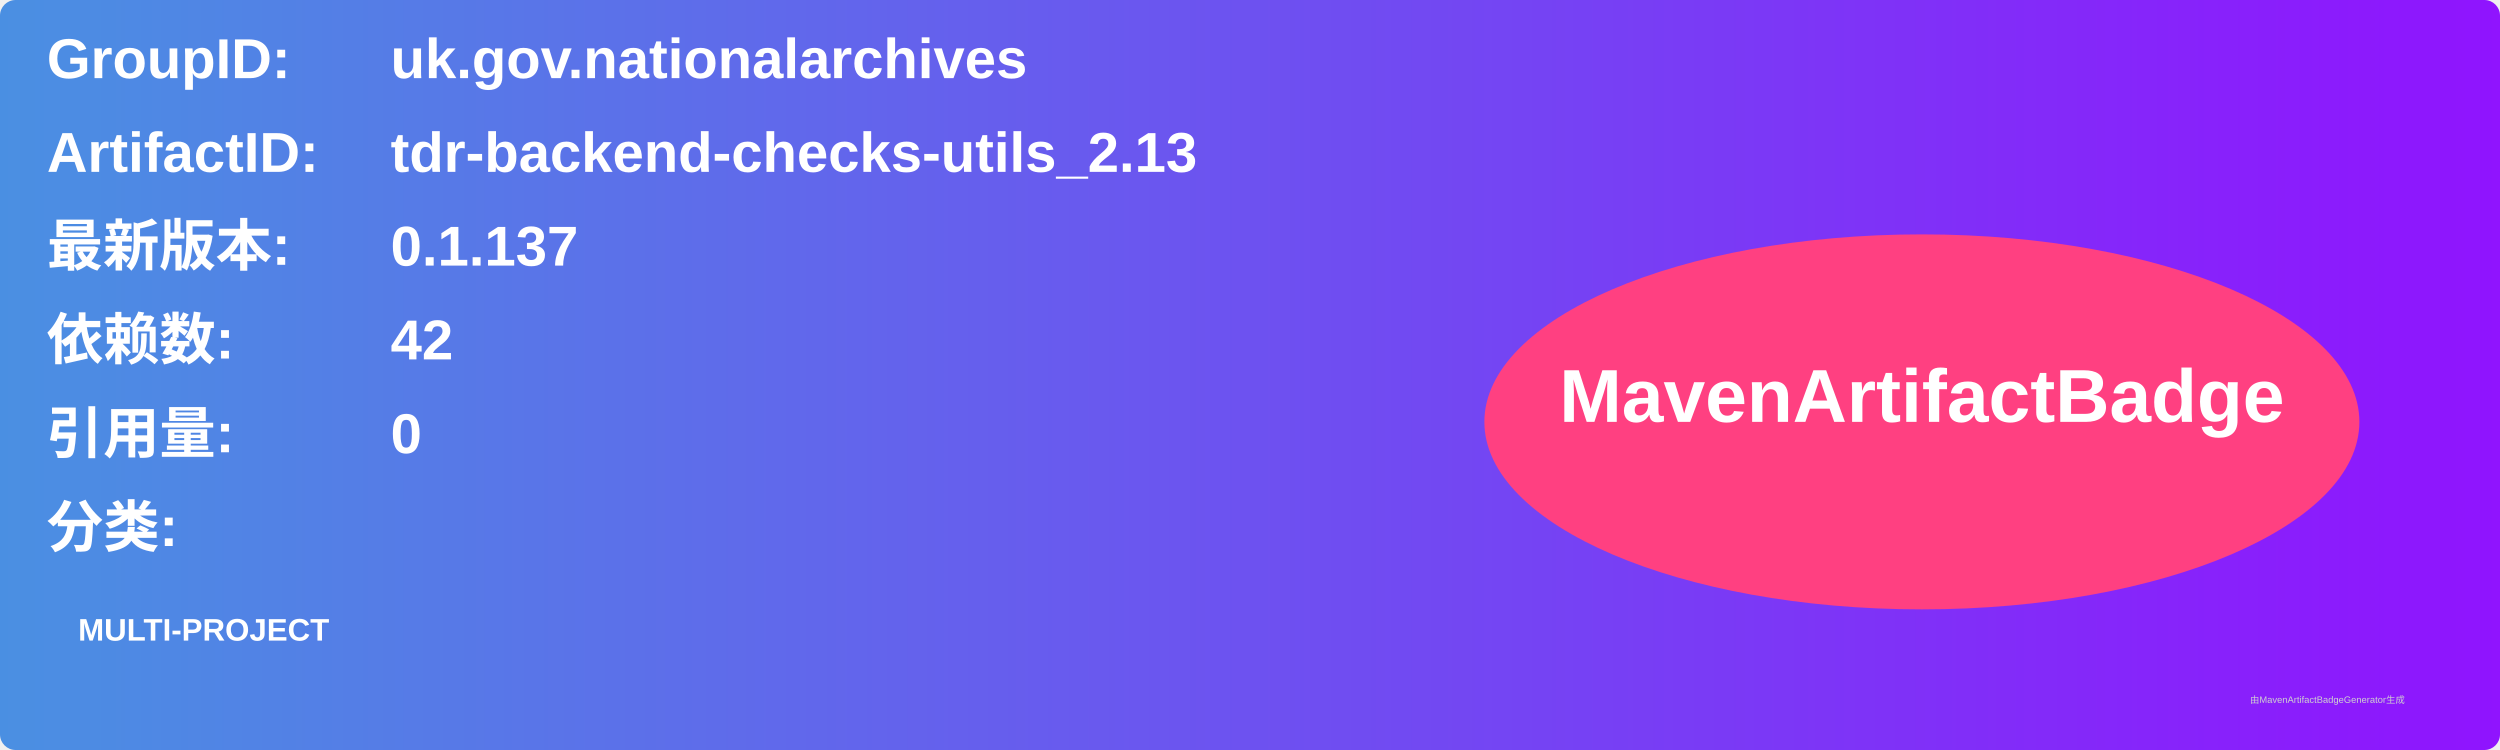
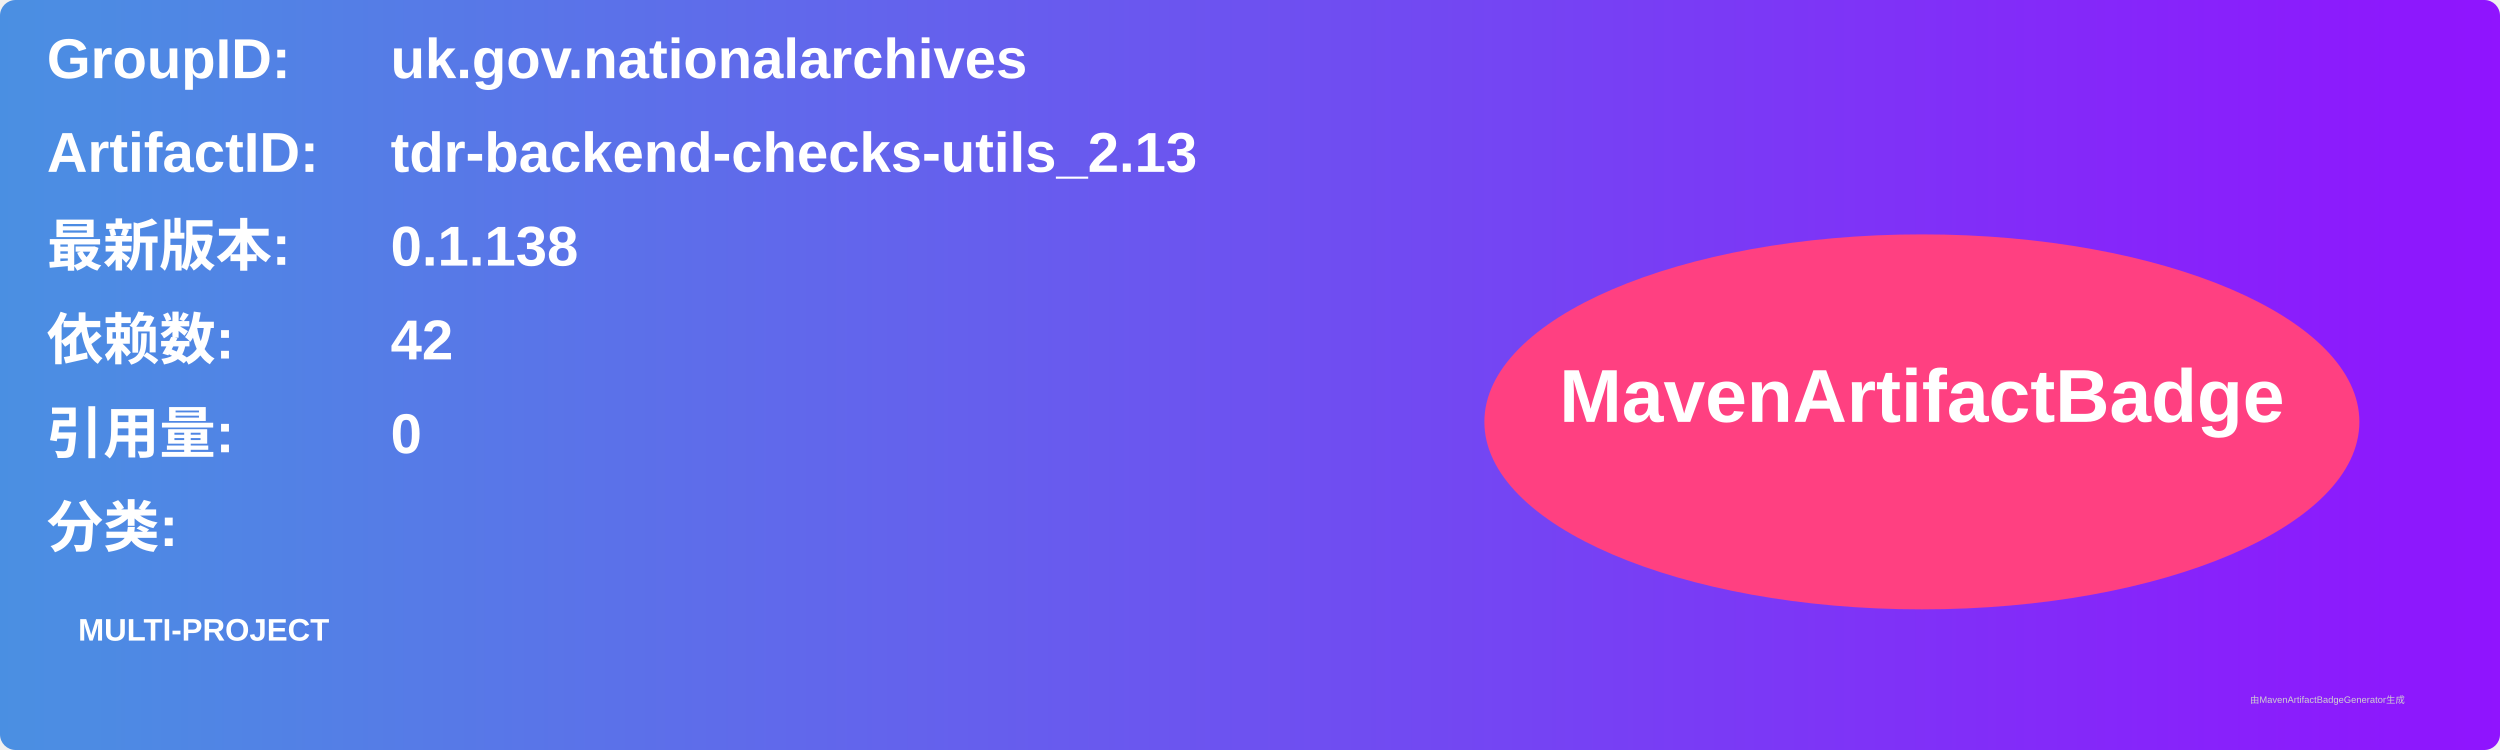
<svg xmlns="http://www.w3.org/2000/svg" width="800" height="240" viewBox="0 0 800 240">
  <linearGradient id="grad" x1="0%" y1="0%" x2="100%" y2="0%">
    <stop offset="0%" stop-color="#4a90e2" />
    <stop offset="100%" stop-color="#9013fe" />
  </linearGradient>
  <rect width="100%" height="100%" rx="5" ry="5" fill="url(#grad)" />
  <g transform="translate(15, 15)">
    <text x="0" y="10" font-family="Arial" font-size="18" fill="white" font-weight="bold" width="260">GroupID:</text>
    <text x="110" y="10" font-family="Arial" font-size="18" fill="white" font-weight="bold" width="460">uk.gov.nationalarchives</text>
    <text x="0" y="40" font-family="Arial" font-size="18" fill="white" font-weight="bold" width="260">ArtifactID:</text>
    <text x="110" y="40" font-family="Arial" font-size="18" fill="white" font-weight="bold" width="460">tdr-backend-checks-utils_2.13</text>
    <text x="0" y="70" font-family="Arial" font-size="18" fill="white" font-weight="bold">最新版本:</text>
    <text x="110" y="70" font-family="Arial" font-size="18" fill="white" font-weight="bold">
-       <tspan font-weight="bold">0.1.137</tspan>
+       <tspan font-weight="bold">0.1.138</tspan>
    </text>
    <text x="0" y="100" font-family="Arial" font-size="18" fill="white" font-weight="bold">依赖数: </text>
    <text x="110" y="100" font-family="Arial" font-size="18" fill="white">
      <tspan font-weight="bold">42</tspan>
    </text>
    <text x="0" y="130" font-family="Arial" font-size="18" fill="white" font-weight="bold">引用量: </text>
    <text x="110" y="130" font-family="Arial" font-size="18" fill="white">
      <tspan font-weight="bold">0</tspan>
    </text>
    <text x="0" y="160" font-family="Arial" font-size="18" fill="white" font-weight="bold">分类:</text>
    <text x="10" y="190" font-family="Arial" font-size="10" fill="white">
      <tspan font-weight="bold">MULTI-PROJECT</tspan>
    </text>
    <ellipse cx="600" cy="120" rx="140" ry="60" fill="#ff4081" />
    <text x="600" y="120" text-anchor="middle" font-family="Arial" font-size="24" fill="white" font-weight="bold">MavenArtifactBadge</text>
  </g>
  <text x="720" y="225" font-family="Arial" font-size="3" fill="#d0d0d0">由MavenArtifactBadgeGenerator生成</text>
</svg>
